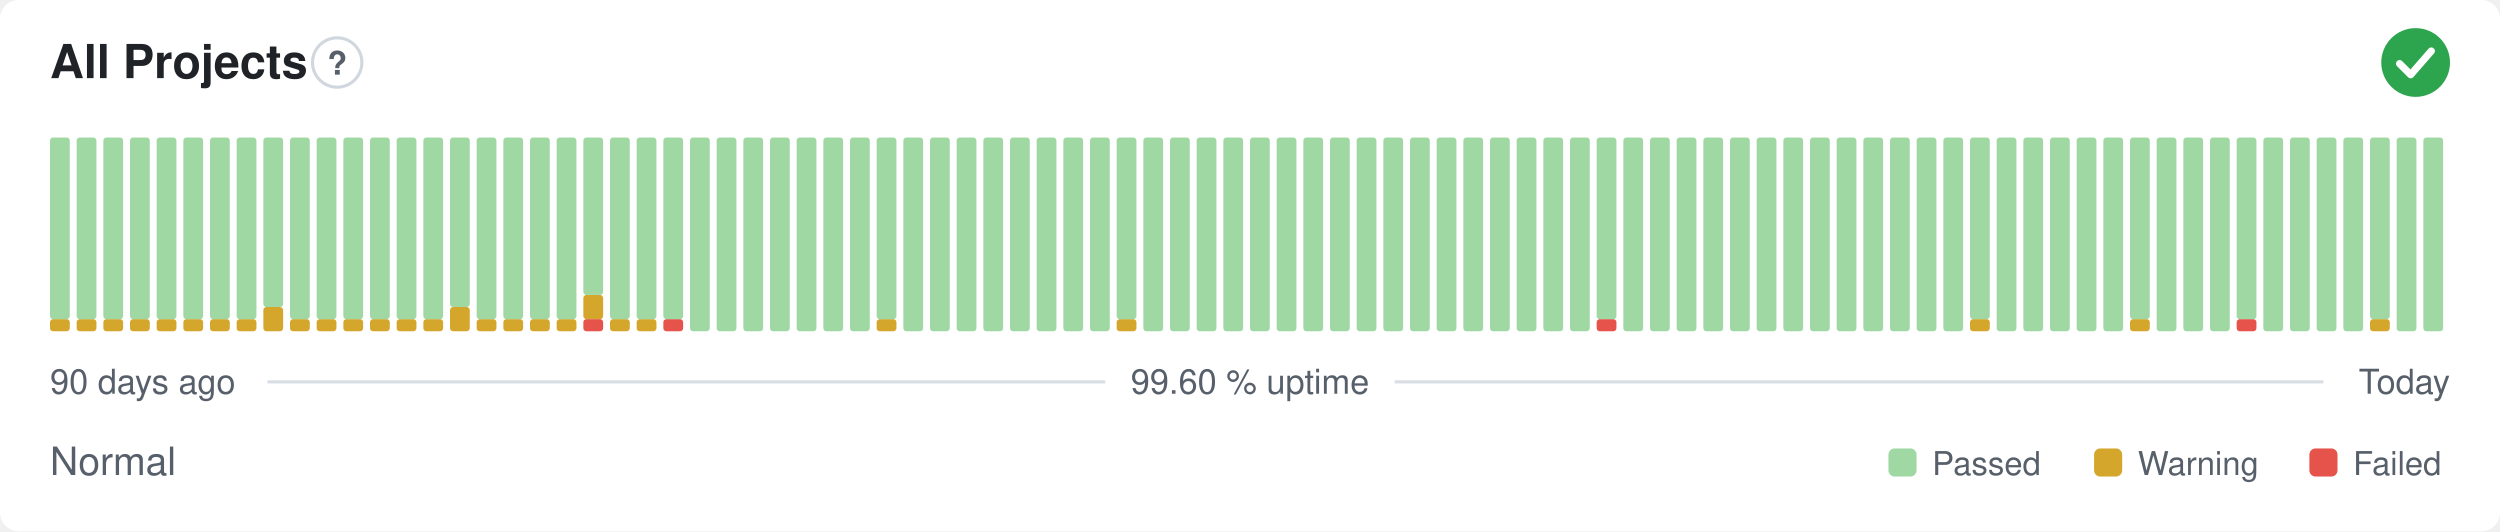
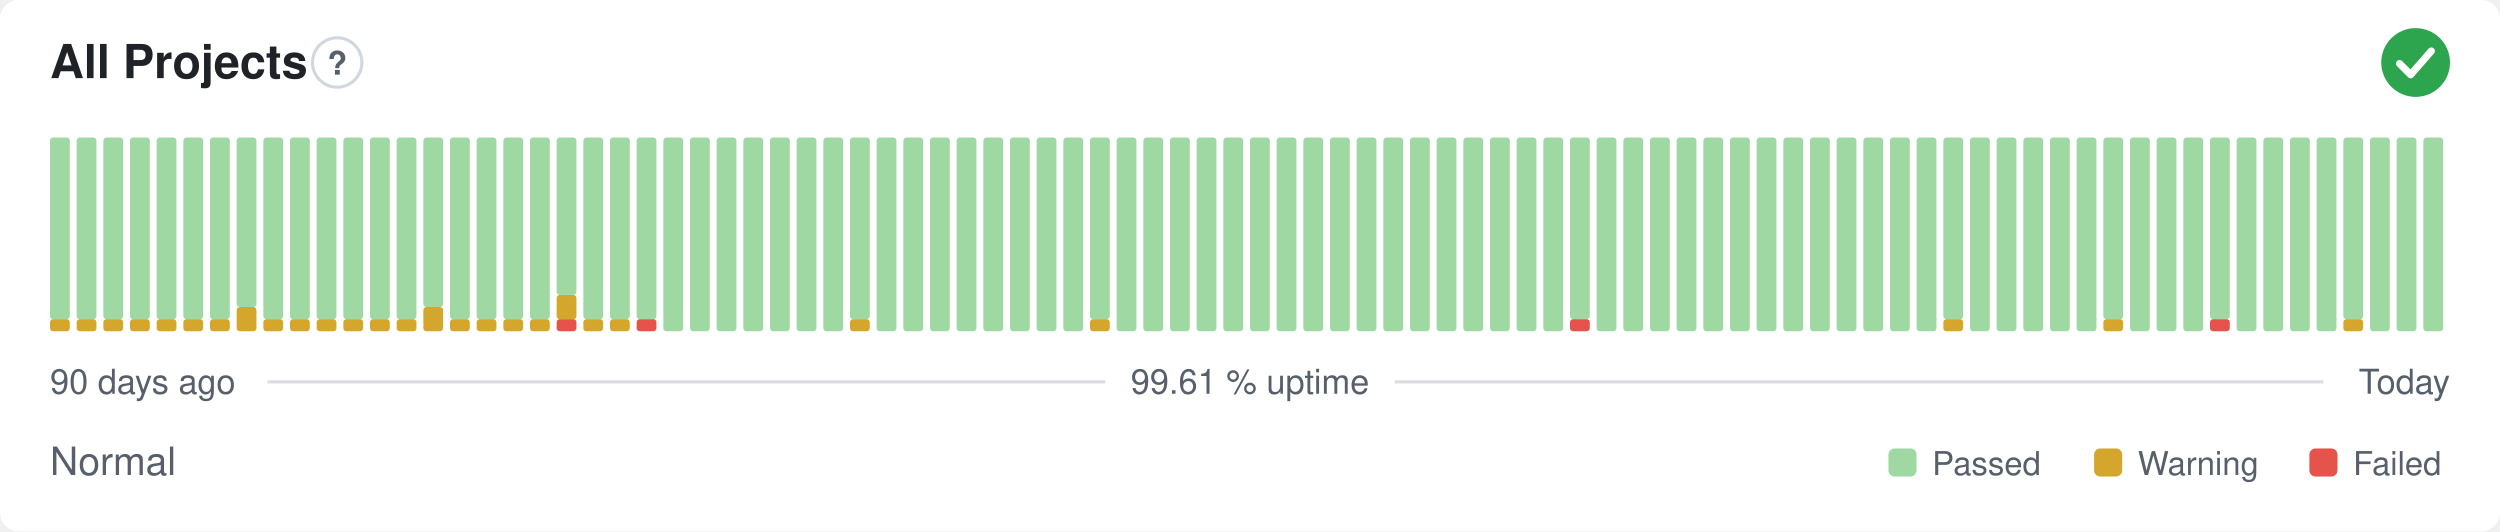
- <svg xmlns="http://www.w3.org/2000/svg" width="800" height="170" viewBox="0 0 800 170" role="img" aria-label="All Projects: Normal, 99.60 % uptime over the last 90 days" font-family="-apple-system,BlinkMacSystemFont,'Segoe UI',Helvetica,Arial,sans-serif">
+ <svg xmlns="http://www.w3.org/2000/svg" width="800" height="170" viewBox="0 0 800 170" role="img" aria-label="All Projects: Normal, 99.61 % uptime over the last 90 days" font-family="-apple-system,BlinkMacSystemFont,'Segoe UI',Helvetica,Arial,sans-serif">
  <style>
    @media (prefers-color-scheme: dark) {
      .bg { fill: #0d1117 }
      .title { fill: #e6edf3 }
      .muted { fill: #8b949e }
      .hint { stroke: #30363d }
      .rule { stroke: #30363d }
      .nodata { fill: #21262d }
    }
  </style>
  <rect class="bg" width="800" height="170" rx="6" fill="#ffffff" />
  <text class="title" x="16" y="25" font-size="15" font-weight="600" fill="#1f2328">All Projects</text>
  <circle class="hint" cx="107.9" cy="20" r="7.9" fill="none" stroke="#d0d7de" stroke-width="1" />
  <text class="muted" x="107.9" y="23.9" text-anchor="middle" font-size="10.4" font-weight="700" fill="#57606a">?</text>
  <circle cx="773" cy="20" r="11" fill="#2da44e" />
  <path d="M767.87 20.37l3.54 3.54 6.60 -7.58" fill="none" stroke="#fff" stroke-width="2.31" stroke-linecap="round" stroke-linejoin="round" />
  <rect x="16.00" y="102.13" width="6.33" height="3.88" rx="1" fill="#d4a72c" />
  <rect x="16.00" y="44.00" width="6.33" height="58.13" rx="1" fill="#9fd8a3" />
  <rect x="24.53" y="102.13" width="6.33" height="3.88" rx="1" fill="#d4a72c" />
  <rect x="24.53" y="44.00" width="6.33" height="58.13" rx="1" fill="#9fd8a3" />
  <rect x="33.07" y="102.13" width="6.33" height="3.88" rx="1" fill="#d4a72c" />
  <rect x="33.07" y="44.00" width="6.33" height="58.13" rx="1" fill="#9fd8a3" />
  <rect x="41.60" y="102.13" width="6.33" height="3.88" rx="1" fill="#d4a72c" />
  <rect x="41.60" y="44.00" width="6.33" height="58.13" rx="1" fill="#9fd8a3" />
  <rect x="50.13" y="102.13" width="6.33" height="3.88" rx="1" fill="#d4a72c" />
  <rect x="50.13" y="44.00" width="6.33" height="58.13" rx="1" fill="#9fd8a3" />
  <rect x="58.67" y="102.13" width="6.33" height="3.88" rx="1" fill="#d4a72c" />
  <rect x="58.67" y="44.00" width="6.33" height="58.13" rx="1" fill="#9fd8a3" />
  <rect x="67.20" y="102.13" width="6.33" height="3.88" rx="1" fill="#d4a72c" />
  <rect x="67.20" y="44.00" width="6.33" height="58.13" rx="1" fill="#9fd8a3" />
-   <rect x="75.73" y="102.13" width="6.33" height="3.88" rx="1" fill="#d4a72c" />
-   <rect x="75.73" y="44.00" width="6.33" height="58.13" rx="1" fill="#9fd8a3" />
-   <rect x="84.27" y="98.25" width="6.33" height="7.75" rx="1" fill="#d4a72c" />
-   <rect x="84.27" y="44.00" width="6.33" height="54.25" rx="1" fill="#9fd8a3" />
+   <rect x="75.73" y="98.25" width="6.33" height="7.75" rx="1" fill="#d4a72c" />
+   <rect x="75.73" y="44.00" width="6.33" height="54.25" rx="1" fill="#9fd8a3" />
+   <rect x="84.27" y="102.13" width="6.33" height="3.88" rx="1" fill="#d4a72c" />
+   <rect x="84.27" y="44.00" width="6.33" height="58.13" rx="1" fill="#9fd8a3" />
  <rect x="92.80" y="102.13" width="6.33" height="3.88" rx="1" fill="#d4a72c" />
  <rect x="92.80" y="44.00" width="6.33" height="58.13" rx="1" fill="#9fd8a3" />
  <rect x="101.33" y="102.13" width="6.33" height="3.88" rx="1" fill="#d4a72c" />
  <rect x="101.33" y="44.00" width="6.33" height="58.13" rx="1" fill="#9fd8a3" />
  <rect x="109.87" y="102.13" width="6.33" height="3.88" rx="1" fill="#d4a72c" />
  <rect x="109.87" y="44.00" width="6.33" height="58.13" rx="1" fill="#9fd8a3" />
  <rect x="118.40" y="102.13" width="6.33" height="3.88" rx="1" fill="#d4a72c" />
  <rect x="118.40" y="44.00" width="6.33" height="58.13" rx="1" fill="#9fd8a3" />
  <rect x="126.93" y="102.13" width="6.33" height="3.88" rx="1" fill="#d4a72c" />
  <rect x="126.93" y="44.00" width="6.33" height="58.13" rx="1" fill="#9fd8a3" />
-   <rect x="135.47" y="102.13" width="6.33" height="3.88" rx="1" fill="#d4a72c" />
-   <rect x="135.47" y="44.00" width="6.33" height="58.13" rx="1" fill="#9fd8a3" />
-   <rect x="144.00" y="98.25" width="6.33" height="7.75" rx="1" fill="#d4a72c" />
-   <rect x="144.00" y="44.00" width="6.33" height="54.25" rx="1" fill="#9fd8a3" />
+   <rect x="135.47" y="98.25" width="6.33" height="7.75" rx="1" fill="#d4a72c" />
+   <rect x="135.47" y="44.00" width="6.33" height="54.25" rx="1" fill="#9fd8a3" />
+   <rect x="144.00" y="102.13" width="6.33" height="3.88" rx="1" fill="#d4a72c" />
+   <rect x="144.00" y="44.00" width="6.33" height="58.13" rx="1" fill="#9fd8a3" />
  <rect x="152.53" y="102.13" width="6.33" height="3.88" rx="1" fill="#d4a72c" />
  <rect x="152.53" y="44.00" width="6.33" height="58.13" rx="1" fill="#9fd8a3" />
  <rect x="161.07" y="102.13" width="6.33" height="3.88" rx="1" fill="#d4a72c" />
  <rect x="161.07" y="44.00" width="6.33" height="58.13" rx="1" fill="#9fd8a3" />
  <rect x="169.60" y="102.13" width="6.33" height="3.88" rx="1" fill="#d4a72c" />
  <rect x="169.60" y="44.00" width="6.33" height="58.13" rx="1" fill="#9fd8a3" />
-   <rect x="178.13" y="102.13" width="6.33" height="3.88" rx="1" fill="#d4a72c" />
-   <rect x="178.13" y="44.00" width="6.33" height="58.13" rx="1" fill="#9fd8a3" />
-   <rect x="186.67" y="102.13" width="6.33" height="3.88" rx="1" fill="#e5534b" />
-   <rect x="186.67" y="94.38" width="6.33" height="7.75" rx="1" fill="#d4a72c" />
-   <rect x="186.67" y="44.00" width="6.33" height="50.38" rx="1" fill="#9fd8a3" />
+   <rect x="178.13" y="102.13" width="6.33" height="3.88" rx="1" fill="#e5534b" />
+   <rect x="178.13" y="94.38" width="6.33" height="7.75" rx="1" fill="#d4a72c" />
+   <rect x="178.13" y="44.00" width="6.33" height="50.38" rx="1" fill="#9fd8a3" />
+   <rect x="186.67" y="102.13" width="6.33" height="3.88" rx="1" fill="#d4a72c" />
+   <rect x="186.67" y="44.00" width="6.33" height="58.13" rx="1" fill="#9fd8a3" />
  <rect x="195.20" y="102.13" width="6.33" height="3.88" rx="1" fill="#d4a72c" />
  <rect x="195.20" y="44.00" width="6.33" height="58.13" rx="1" fill="#9fd8a3" />
-   <rect x="203.73" y="102.13" width="6.33" height="3.88" rx="1" fill="#d4a72c" />
+   <rect x="203.73" y="102.13" width="6.33" height="3.88" rx="1" fill="#e5534b" />
  <rect x="203.73" y="44.00" width="6.33" height="58.13" rx="1" fill="#9fd8a3" />
-   <rect x="212.27" y="102.13" width="6.33" height="3.88" rx="1" fill="#e5534b" />
-   <rect x="212.27" y="44.00" width="6.33" height="58.13" rx="1" fill="#9fd8a3" />
+   <rect x="212.27" y="44.00" width="6.33" height="62.00" rx="1" fill="#9fd8a3" />
  <rect x="220.80" y="44.00" width="6.33" height="62.00" rx="1" fill="#9fd8a3" />
  <rect x="229.33" y="44.00" width="6.33" height="62.00" rx="1" fill="#9fd8a3" />
  <rect x="237.87" y="44.00" width="6.33" height="62.00" rx="1" fill="#9fd8a3" />
  <rect x="246.40" y="44.00" width="6.33" height="62.00" rx="1" fill="#9fd8a3" />
  <rect x="254.93" y="44.00" width="6.33" height="62.00" rx="1" fill="#9fd8a3" />
  <rect x="263.47" y="44.00" width="6.33" height="62.00" rx="1" fill="#9fd8a3" />
-   <rect x="272.00" y="44.00" width="6.33" height="62.00" rx="1" fill="#9fd8a3" />
-   <rect x="280.53" y="102.13" width="6.33" height="3.88" rx="1" fill="#d4a72c" />
-   <rect x="280.53" y="44.00" width="6.33" height="58.13" rx="1" fill="#9fd8a3" />
+   <rect x="272.00" y="102.13" width="6.33" height="3.88" rx="1" fill="#d4a72c" />
+   <rect x="272.00" y="44.00" width="6.33" height="58.13" rx="1" fill="#9fd8a3" />
+   <rect x="280.53" y="44.00" width="6.33" height="62.00" rx="1" fill="#9fd8a3" />
  <rect x="289.07" y="44.00" width="6.33" height="62.00" rx="1" fill="#9fd8a3" />
  <rect x="297.60" y="44.00" width="6.33" height="62.00" rx="1" fill="#9fd8a3" />
  <rect x="306.13" y="44.00" width="6.33" height="62.00" rx="1" fill="#9fd8a3" />
  <rect x="314.67" y="44.00" width="6.33" height="62.00" rx="1" fill="#9fd8a3" />
  <rect x="323.20" y="44.00" width="6.33" height="62.00" rx="1" fill="#9fd8a3" />
  <rect x="331.73" y="44.00" width="6.33" height="62.00" rx="1" fill="#9fd8a3" />
  <rect x="340.27" y="44.00" width="6.33" height="62.00" rx="1" fill="#9fd8a3" />
-   <rect x="348.80" y="44.00" width="6.33" height="62.00" rx="1" fill="#9fd8a3" />
-   <rect x="357.33" y="102.13" width="6.33" height="3.88" rx="1" fill="#d4a72c" />
-   <rect x="357.33" y="44.00" width="6.33" height="58.13" rx="1" fill="#9fd8a3" />
+   <rect x="348.80" y="102.13" width="6.33" height="3.88" rx="1" fill="#d4a72c" />
+   <rect x="348.80" y="44.00" width="6.33" height="58.13" rx="1" fill="#9fd8a3" />
+   <rect x="357.33" y="44.00" width="6.33" height="62.00" rx="1" fill="#9fd8a3" />
  <rect x="365.87" y="44.00" width="6.33" height="62.00" rx="1" fill="#9fd8a3" />
  <rect x="374.40" y="44.00" width="6.33" height="62.00" rx="1" fill="#9fd8a3" />
  <rect x="382.93" y="44.00" width="6.33" height="62.00" rx="1" fill="#9fd8a3" />
  <rect x="391.47" y="44.00" width="6.33" height="62.00" rx="1" fill="#9fd8a3" />
  <rect x="400.00" y="44.00" width="6.33" height="62.00" rx="1" fill="#9fd8a3" />
  <rect x="408.53" y="44.00" width="6.33" height="62.00" rx="1" fill="#9fd8a3" />
  <rect x="417.07" y="44.00" width="6.33" height="62.00" rx="1" fill="#9fd8a3" />
  <rect x="425.60" y="44.00" width="6.33" height="62.00" rx="1" fill="#9fd8a3" />
  <rect x="434.13" y="44.00" width="6.33" height="62.00" rx="1" fill="#9fd8a3" />
  <rect x="442.67" y="44.00" width="6.33" height="62.00" rx="1" fill="#9fd8a3" />
  <rect x="451.20" y="44.00" width="6.33" height="62.00" rx="1" fill="#9fd8a3" />
  <rect x="459.73" y="44.00" width="6.33" height="62.00" rx="1" fill="#9fd8a3" />
  <rect x="468.27" y="44.00" width="6.33" height="62.00" rx="1" fill="#9fd8a3" />
  <rect x="476.80" y="44.00" width="6.33" height="62.00" rx="1" fill="#9fd8a3" />
  <rect x="485.33" y="44.00" width="6.33" height="62.00" rx="1" fill="#9fd8a3" />
  <rect x="493.87" y="44.00" width="6.33" height="62.00" rx="1" fill="#9fd8a3" />
-   <rect x="502.40" y="44.00" width="6.33" height="62.00" rx="1" fill="#9fd8a3" />
-   <rect x="510.93" y="102.13" width="6.33" height="3.88" rx="1" fill="#e5534b" />
-   <rect x="510.93" y="44.00" width="6.33" height="58.13" rx="1" fill="#9fd8a3" />
+   <rect x="502.40" y="102.13" width="6.33" height="3.88" rx="1" fill="#e5534b" />
+   <rect x="502.40" y="44.00" width="6.33" height="58.13" rx="1" fill="#9fd8a3" />
+   <rect x="510.93" y="44.00" width="6.33" height="62.00" rx="1" fill="#9fd8a3" />
  <rect x="519.47" y="44.00" width="6.33" height="62.00" rx="1" fill="#9fd8a3" />
  <rect x="528.00" y="44.00" width="6.33" height="62.00" rx="1" fill="#9fd8a3" />
  <rect x="536.53" y="44.00" width="6.33" height="62.00" rx="1" fill="#9fd8a3" />
  <rect x="545.07" y="44.00" width="6.33" height="62.00" rx="1" fill="#9fd8a3" />
  <rect x="553.60" y="44.00" width="6.33" height="62.00" rx="1" fill="#9fd8a3" />
  <rect x="562.13" y="44.00" width="6.33" height="62.00" rx="1" fill="#9fd8a3" />
  <rect x="570.67" y="44.00" width="6.33" height="62.00" rx="1" fill="#9fd8a3" />
  <rect x="579.20" y="44.00" width="6.33" height="62.00" rx="1" fill="#9fd8a3" />
  <rect x="587.73" y="44.00" width="6.33" height="62.00" rx="1" fill="#9fd8a3" />
  <rect x="596.27" y="44.00" width="6.33" height="62.00" rx="1" fill="#9fd8a3" />
  <rect x="604.80" y="44.00" width="6.33" height="62.00" rx="1" fill="#9fd8a3" />
  <rect x="613.33" y="44.00" width="6.33" height="62.00" rx="1" fill="#9fd8a3" />
-   <rect x="621.87" y="44.00" width="6.33" height="62.00" rx="1" fill="#9fd8a3" />
-   <rect x="630.40" y="102.13" width="6.33" height="3.88" rx="1" fill="#d4a72c" />
-   <rect x="630.40" y="44.00" width="6.33" height="58.13" rx="1" fill="#9fd8a3" />
+   <rect x="621.87" y="102.13" width="6.33" height="3.88" rx="1" fill="#d4a72c" />
+   <rect x="621.87" y="44.00" width="6.33" height="58.13" rx="1" fill="#9fd8a3" />
+   <rect x="630.40" y="44.00" width="6.33" height="62.00" rx="1" fill="#9fd8a3" />
  <rect x="638.93" y="44.00" width="6.33" height="62.00" rx="1" fill="#9fd8a3" />
  <rect x="647.47" y="44.00" width="6.33" height="62.00" rx="1" fill="#9fd8a3" />
  <rect x="656.00" y="44.00" width="6.33" height="62.00" rx="1" fill="#9fd8a3" />
  <rect x="664.53" y="44.00" width="6.33" height="62.00" rx="1" fill="#9fd8a3" />
-   <rect x="673.07" y="44.00" width="6.33" height="62.00" rx="1" fill="#9fd8a3" />
-   <rect x="681.60" y="102.13" width="6.33" height="3.88" rx="1" fill="#d4a72c" />
-   <rect x="681.60" y="44.00" width="6.33" height="58.13" rx="1" fill="#9fd8a3" />
+   <rect x="673.07" y="102.13" width="6.33" height="3.88" rx="1" fill="#d4a72c" />
+   <rect x="673.07" y="44.00" width="6.33" height="58.13" rx="1" fill="#9fd8a3" />
+   <rect x="681.60" y="44.00" width="6.33" height="62.00" rx="1" fill="#9fd8a3" />
  <rect x="690.13" y="44.00" width="6.33" height="62.00" rx="1" fill="#9fd8a3" />
  <rect x="698.67" y="44.00" width="6.33" height="62.00" rx="1" fill="#9fd8a3" />
-   <rect x="707.20" y="44.00" width="6.33" height="62.00" rx="1" fill="#9fd8a3" />
-   <rect x="715.73" y="102.13" width="6.33" height="3.88" rx="1" fill="#e5534b" />
-   <rect x="715.73" y="44.00" width="6.33" height="58.13" rx="1" fill="#9fd8a3" />
+   <rect x="707.20" y="102.13" width="6.33" height="3.88" rx="1" fill="#e5534b" />
+   <rect x="707.20" y="44.00" width="6.33" height="58.13" rx="1" fill="#9fd8a3" />
+   <rect x="715.73" y="44.00" width="6.33" height="62.00" rx="1" fill="#9fd8a3" />
  <rect x="724.27" y="44.00" width="6.33" height="62.00" rx="1" fill="#9fd8a3" />
  <rect x="732.80" y="44.00" width="6.33" height="62.00" rx="1" fill="#9fd8a3" />
  <rect x="741.33" y="44.00" width="6.33" height="62.00" rx="1" fill="#9fd8a3" />
-   <rect x="749.87" y="44.00" width="6.33" height="62.00" rx="1" fill="#9fd8a3" />
-   <rect x="758.40" y="102.13" width="6.33" height="3.88" rx="1" fill="#d4a72c" />
-   <rect x="758.40" y="44.00" width="6.33" height="58.13" rx="1" fill="#9fd8a3" />
+   <rect x="749.87" y="102.13" width="6.33" height="3.88" rx="1" fill="#d4a72c" />
+   <rect x="749.87" y="44.00" width="6.33" height="58.13" rx="1" fill="#9fd8a3" />
+   <rect x="758.40" y="44.00" width="6.33" height="62.00" rx="1" fill="#9fd8a3" />
  <rect x="766.93" y="44.00" width="6.33" height="62.00" rx="1" fill="#9fd8a3" />
  <rect x="775.47" y="44.00" width="6.33" height="62.00" rx="1" fill="#9fd8a3" />
  <text class="muted" x="16" y="126" font-size="11" fill="#57606a">90 days ago</text>
-   <text class="muted" x="400" y="126" text-anchor="middle" font-size="11" fill="#57606a">99.60 % uptime</text>
+   <text class="muted" x="400" y="126" text-anchor="middle" font-size="11" fill="#57606a">99.61 % uptime</text>
  <text class="muted" x="784" y="126" text-anchor="end" font-size="11" fill="#57606a">Today</text>
  <line class="rule" x1="85.6" y1="122.2" x2="353.7" y2="122.2" stroke="#d8dee4" stroke-width="1" />
  <line class="rule" x1="446.3" y1="122.2" x2="743.5" y2="122.2" stroke="#d8dee4" stroke-width="1" />
  <text class="muted" x="16" y="152" font-size="12.5" fill="#57606a">Normal</text>
  <rect x="604.3" y="143.5" width="9.0" height="9.0" rx="2" fill="#9fd8a3" />
  <text class="muted" x="618.3" y="152" font-size="10.5" fill="#57606a">Passed</text>
  <rect x="670.1" y="143.5" width="9.0" height="9.0" rx="2" fill="#d4a72c" />
  <text class="muted" x="684.1" y="152" font-size="10.5" fill="#57606a">Warning</text>
  <rect x="739.0" y="143.5" width="9.0" height="9.0" rx="2" fill="#e5534b" />
  <text class="muted" x="753.0" y="152" font-size="10.5" fill="#57606a">Failed</text>
</svg>
